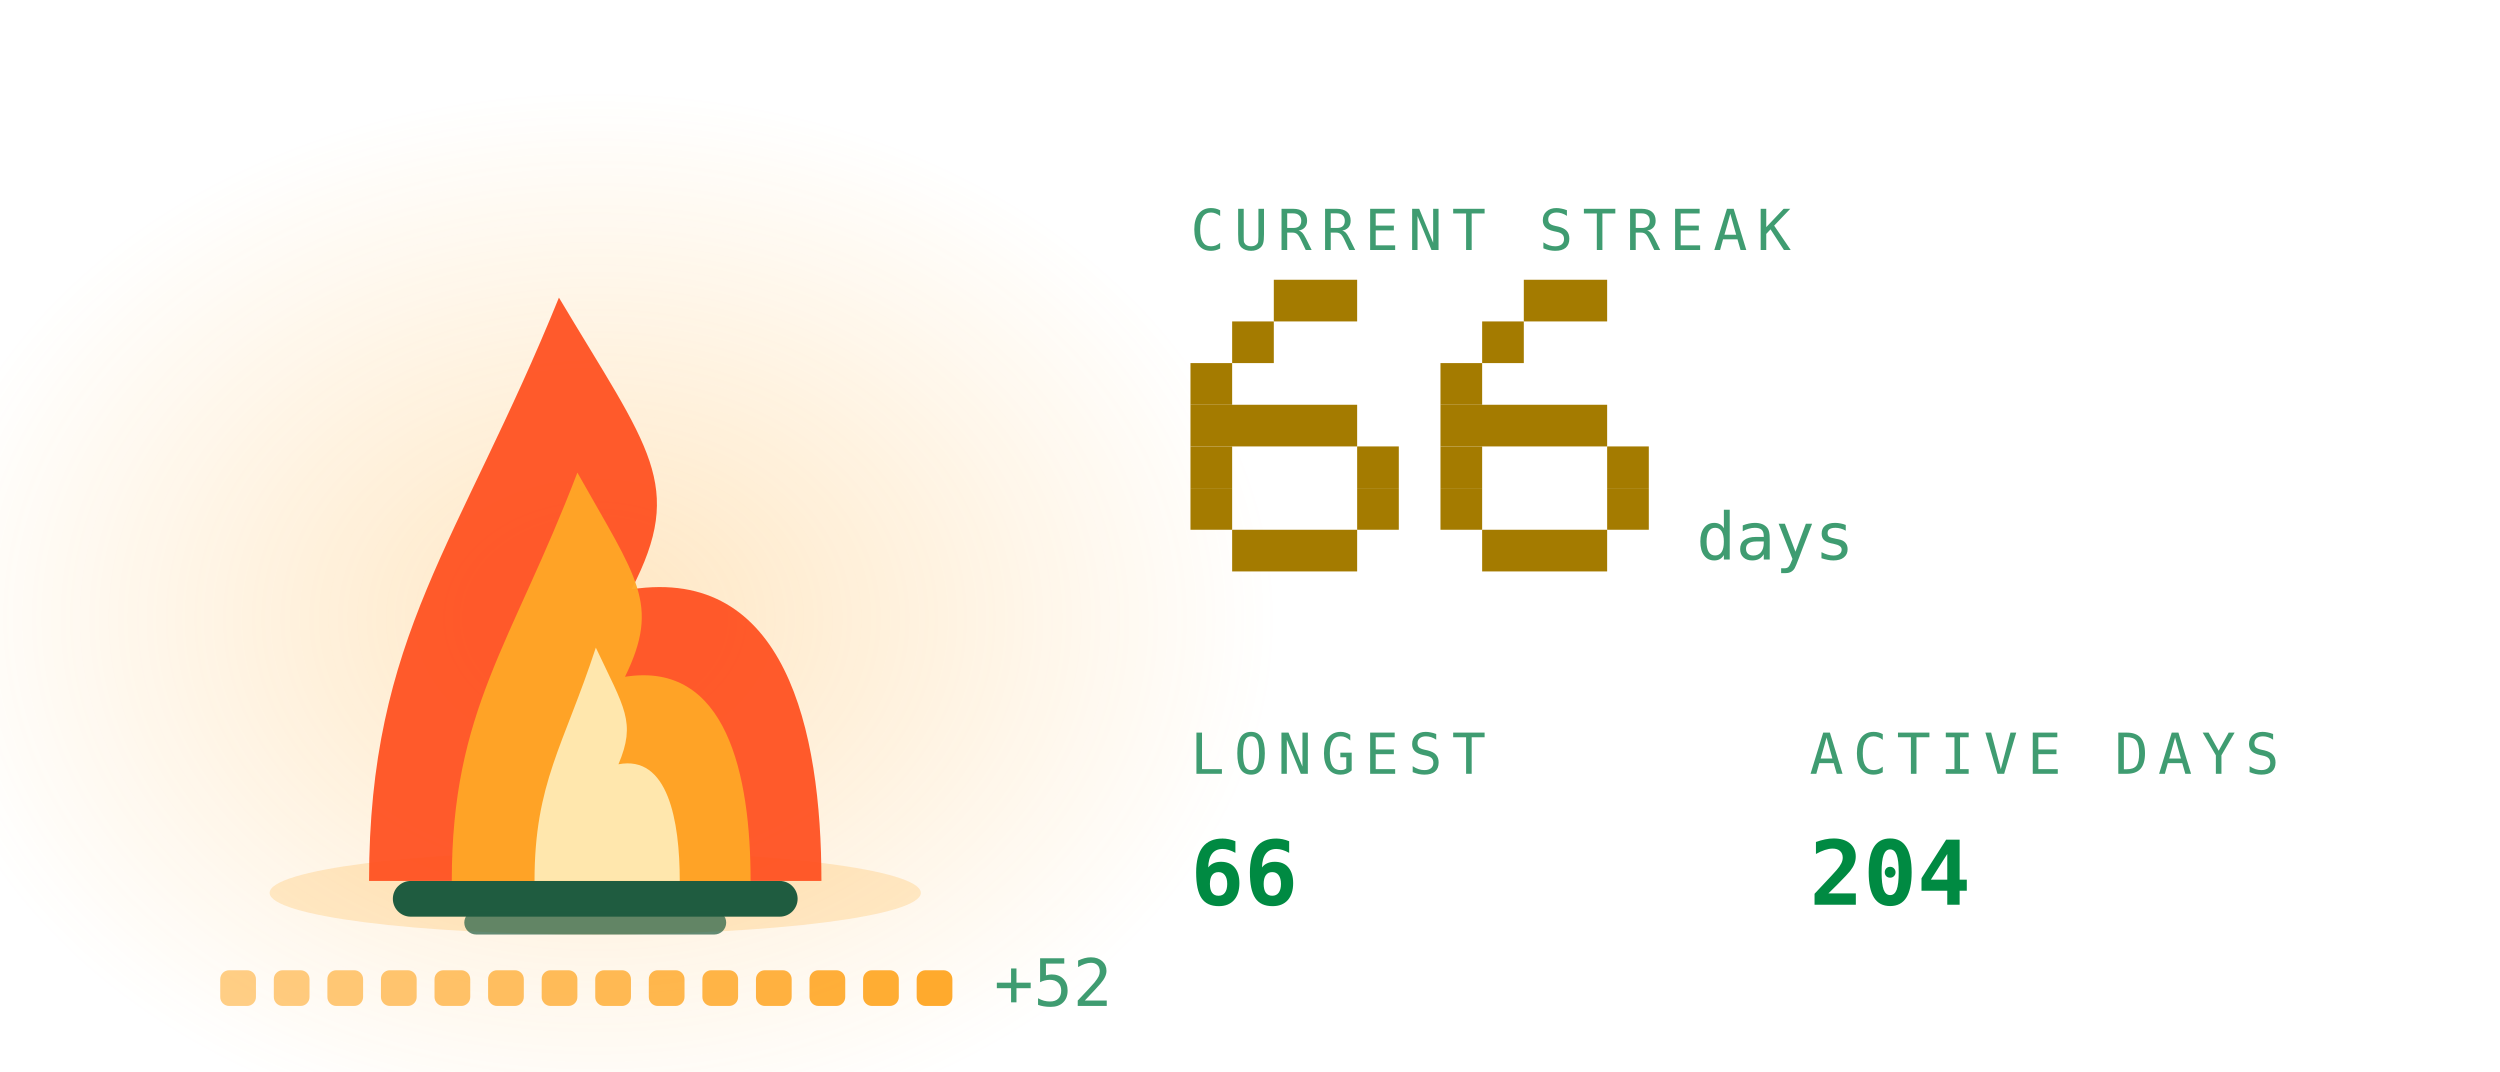
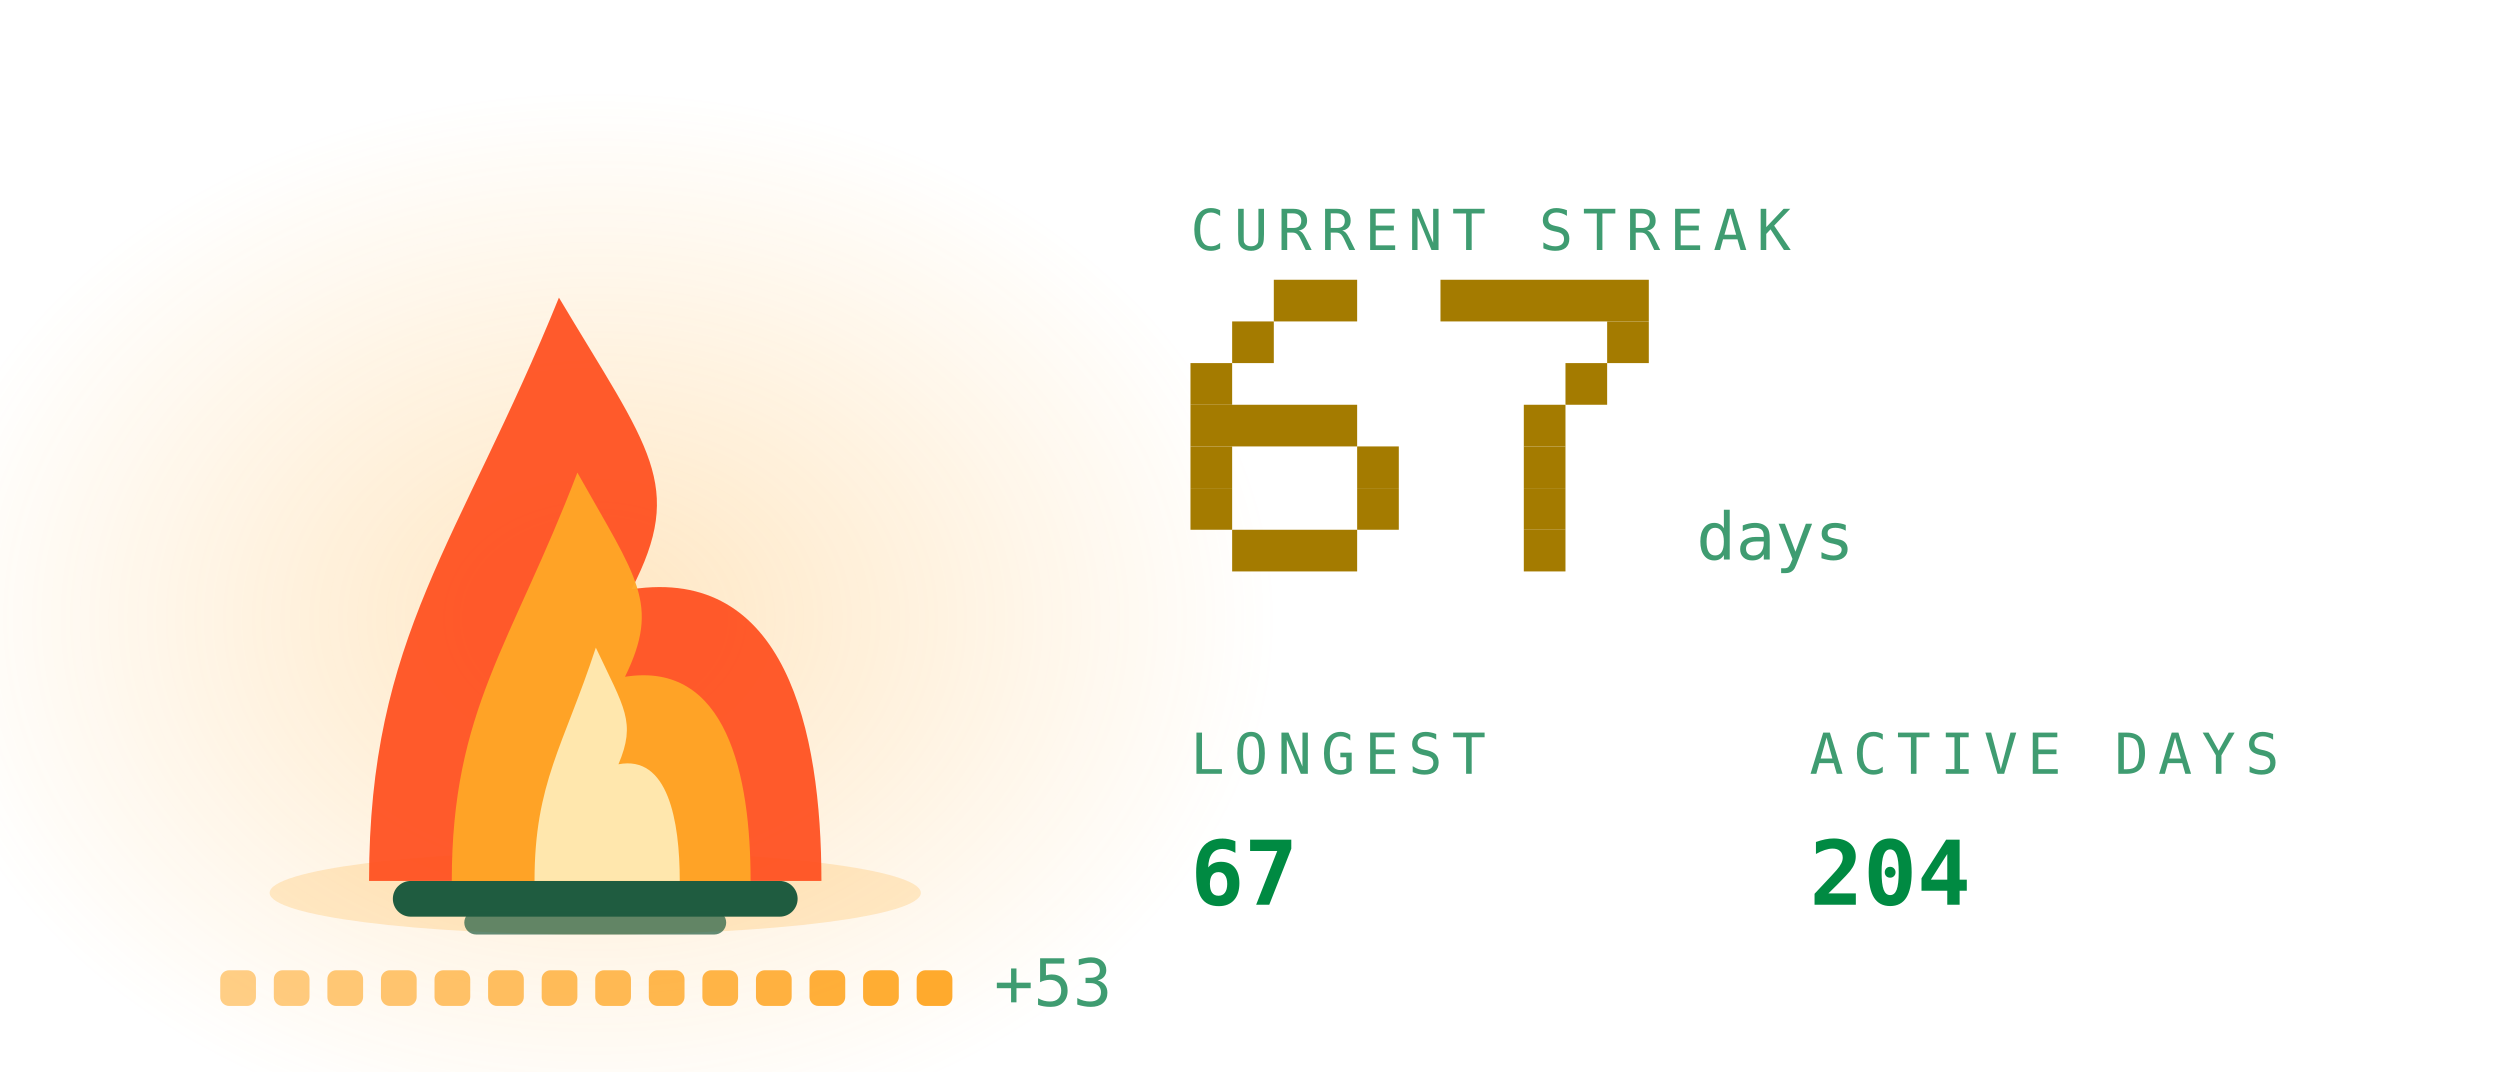
<svg xmlns="http://www.w3.org/2000/svg" viewBox="0 0 420 180" width="420" height="180" role="img" aria-labelledby="stkt stkd">
  <defs>
    <linearGradient id="stkbg" x1="0" y1="0" x2="1" y2="1">
      <stop offset="0" stop-color="#173d2b" />
      <stop offset="1" stop-color="#0d2018" />
    </linearGradient>
  </defs>
  <style>
    .mono{font-family:ui-monospace,SFMono-Regular,Menlo,Consolas,"DejaVu Sans Mono",monospace}
    .lbl{font-size:9.5px;letter-spacing:1.6px;fill:#3f9c71}
    .big{font-size:31px;font-weight:700;fill:#008a42}
    .med{font-size:15px;font-weight:700;fill:#008a42}
    .sm{font-size:11px;fill:#008a42}
    .dim{font-size:11px;fill:#3f9c71}
    
    .pulse{animation:pulse 3.4s ease-in-out infinite}
    @keyframes pulse{0%,100%{opacity:1}50%{opacity:.62}}
    .fnum{font-size:11px;fill:#3f9c71}
    
    .f1{animation:fl1 1.15s ease-in-out infinite;transform-box:fill-box;transform-origin:50% 100%}
    .f2{animation:fl2 0.87s ease-in-out infinite;transform-box:fill-box;transform-origin:50% 100%}
    .f3{animation:fl3 0.61s ease-in-out infinite;transform-box:fill-box;transform-origin:50% 100%}
    .em{animation:em 2.4s ease-out infinite}
    .coal{animation:coal 2.8s ease-in-out infinite}
    @keyframes fl1{0%,100%{transform:scale(1,1) translateX(0)}30%{transform:scale(.94,1.06) translateX(-1.5px)}65%{transform:scale(1.05,.95) translateX(1.5px)}}
    @keyframes fl2{0%,100%{transform:scale(1.03,.96) translateX(1px)}45%{transform:scale(.93,1.1) translateX(-2px)}}
    @keyframes fl3{0%,100%{transform:scale(1,1)}50%{transform:scale(.88,1.14)}}
    @keyframes em{0%{opacity:0;transform:translate(0,0)}15%{opacity:.9}100%{opacity:0;transform:translate(-6px,-34px)}}
    @keyframes coal{0%,100%{opacity:.5}50%{opacity:1}}
</style>
  <defs>
    <radialGradient id="stkGlow" cx="0.5" cy="0.5" r="0.5">
      <stop offset="0" stop-color="#ffa726" stop-opacity="0.28" />
      <stop offset="1" stop-color="#ffa726" stop-opacity="0" />
    </radialGradient>
  </defs>
  <ellipse cx="100" cy="103.9" rx="114.0" ry="88.2" fill="url(#stkGlow)" />
  <ellipse cx="100" cy="150" rx="54.7" ry="7" fill="#ffa726" opacity="0.22" />
  <rect x="66" y="148" width="68" height="6" rx="3" fill="#1f5c40" />
  <rect x="78" y="153" width="44" height="4" rx="2" fill="#1f5c40" opacity="0.7" />
  <g class="f1">
    <path d="M62.0 148C62.0 106.8 77.2 91.2 93.9 50.0C109.1 75.5 115.2 81.4 106.1 99.0C131.9 95.1 138.0 122.5 138.0 148Z" fill="#ff4d1c" opacity="0.92" />
  </g>
  <g class="f2">
    <path d="M75.9 148C75.9 119.2 86.0 108.2 97.0 79.4C107.0 97.2 111.0 101.4 105.0 113.7C122.1 111.0 126.1 130.2 126.1 148Z" fill="#ffa726" opacity="0.95" />
  </g>
  <g class="f3">
    <path d="M89.8 148C89.8 131.5 94.7 125.3 100.1 108.8C104.9 119.0 106.9 121.3 103.9 128.4C112.2 126.8 114.2 137.8 114.2 148Z" fill="#fff3c4" opacity="0.85" />
  </g>
  <rect class="em" style="animation-delay:0.0s" x="88" y="46" width="3" height="3" fill="#ffa726" opacity="0" />
  <rect class="em" style="animation-delay:0.8s" x="101" y="46" width="3" height="3" fill="#ffa726" opacity="0" />
  <rect class="em" style="animation-delay:1.6s" x="114" y="46" width="3" height="3" fill="#ffa726" opacity="0" />
  <rect x="37.0" y="163" width="6" height="6" rx="1.5" fill="#ffa726" opacity="0.55" class="coal" style="animation-delay:0.00s" />
  <rect x="46.0" y="163" width="6" height="6" rx="1.5" fill="#ffa726" opacity="0.582" class="coal" style="animation-delay:0.18s" />
  <rect x="55.0" y="163" width="6" height="6" rx="1.5" fill="#ffa726" opacity="0.614" class="coal" style="animation-delay:0.36s" />
  <rect x="64.0" y="163" width="6" height="6" rx="1.5" fill="#ffa726" opacity="0.646" class="coal" style="animation-delay:0.54s" />
  <rect x="73.0" y="163" width="6" height="6" rx="1.5" fill="#ffa726" opacity="0.679" class="coal" style="animation-delay:0.72s" />
  <rect x="82.0" y="163" width="6" height="6" rx="1.5" fill="#ffa726" opacity="0.711" class="coal" style="animation-delay:0.90s" />
  <rect x="91.0" y="163" width="6" height="6" rx="1.5" fill="#ffa726" opacity="0.743" class="coal" style="animation-delay:1.08s" />
  <rect x="100.0" y="163" width="6" height="6" rx="1.5" fill="#ffa726" opacity="0.775" class="coal" style="animation-delay:1.26s" />
  <rect x="109.0" y="163" width="6" height="6" rx="1.5" fill="#ffa726" opacity="0.807" class="coal" style="animation-delay:1.44s" />
  <rect x="118.0" y="163" width="6" height="6" rx="1.5" fill="#ffa726" opacity="0.839" class="coal" style="animation-delay:1.62s" />
  <rect x="127.0" y="163" width="6" height="6" rx="1.5" fill="#ffa726" opacity="0.871" class="coal" style="animation-delay:1.80s" />
  <rect x="136.0" y="163" width="6" height="6" rx="1.5" fill="#ffa726" opacity="0.904" class="coal" style="animation-delay:1.98s" />
  <rect x="145.0" y="163" width="6" height="6" rx="1.5" fill="#ffa726" opacity="0.936" class="coal" style="animation-delay:2.16s" />
  <rect x="154.0" y="163" width="6" height="6" rx="1.5" fill="#ffa726" opacity="0.968" class="coal" style="animation-delay:2.34s" />
-   <text class="mono dim" x="167.0" y="169" font-size="9">+52</text>
+   <text class="mono dim" x="167.0" y="169" font-size="9">+53</text>
  <text class="mono lbl" x="200" y="42">CURRENT STREAK</text>
  <rect x="214" y="47" width="14" height="7" fill="#a47b00" />
  <rect x="207" y="54" width="7" height="7" fill="#a47b00" />
  <rect x="200" y="61" width="7" height="7" fill="#a47b00" />
  <rect x="200" y="68" width="28" height="7" fill="#a47b00" />
  <rect x="200" y="75" width="7" height="7" fill="#a47b00" />
  <rect x="228" y="75" width="7" height="7" fill="#a47b00" />
  <rect x="200" y="82" width="7" height="7" fill="#a47b00" />
  <rect x="228" y="82" width="7" height="7" fill="#a47b00" />
  <rect x="207" y="89" width="21" height="7" fill="#a47b00" />
-   <rect x="256" y="47" width="14" height="7" fill="#a47b00" />
-   <rect x="249" y="54" width="7" height="7" fill="#a47b00" />
-   <rect x="242" y="61" width="7" height="7" fill="#a47b00" />
-   <rect x="242" y="68" width="28" height="7" fill="#a47b00" />
-   <rect x="242" y="75" width="7" height="7" fill="#a47b00" />
-   <rect x="270" y="75" width="7" height="7" fill="#a47b00" />
-   <rect x="242" y="82" width="7" height="7" fill="#a47b00" />
-   <rect x="270" y="82" width="7" height="7" fill="#a47b00" />
-   <rect x="249" y="89" width="21" height="7" fill="#a47b00" />
+   <rect x="242" y="47" width="35" height="7" fill="#a47b00" />
+   <rect x="270" y="54" width="7" height="7" fill="#a47b00" />
+   <rect x="263" y="61" width="7" height="7" fill="#a47b00" />
+   <rect x="256" y="68" width="7" height="7" fill="#a47b00" />
+   <rect x="256" y="75" width="7" height="7" fill="#a47b00" />
+   <rect x="256" y="82" width="7" height="7" fill="#a47b00" />
+   <rect x="256" y="89" width="7" height="7" fill="#a47b00" />
  <text class="mono fnum" x="285" y="94">days</text>
  <text class="mono lbl" x="200" y="130">LONGEST</text>
-   <text class="mono med" x="200" y="152">66</text>
+   <text class="mono med" x="200" y="152">67</text>
  <text class="mono lbl" x="304" y="130">ACTIVE DAYS</text>
  <text class="mono med" x="304" y="152">204</text>
</svg>
